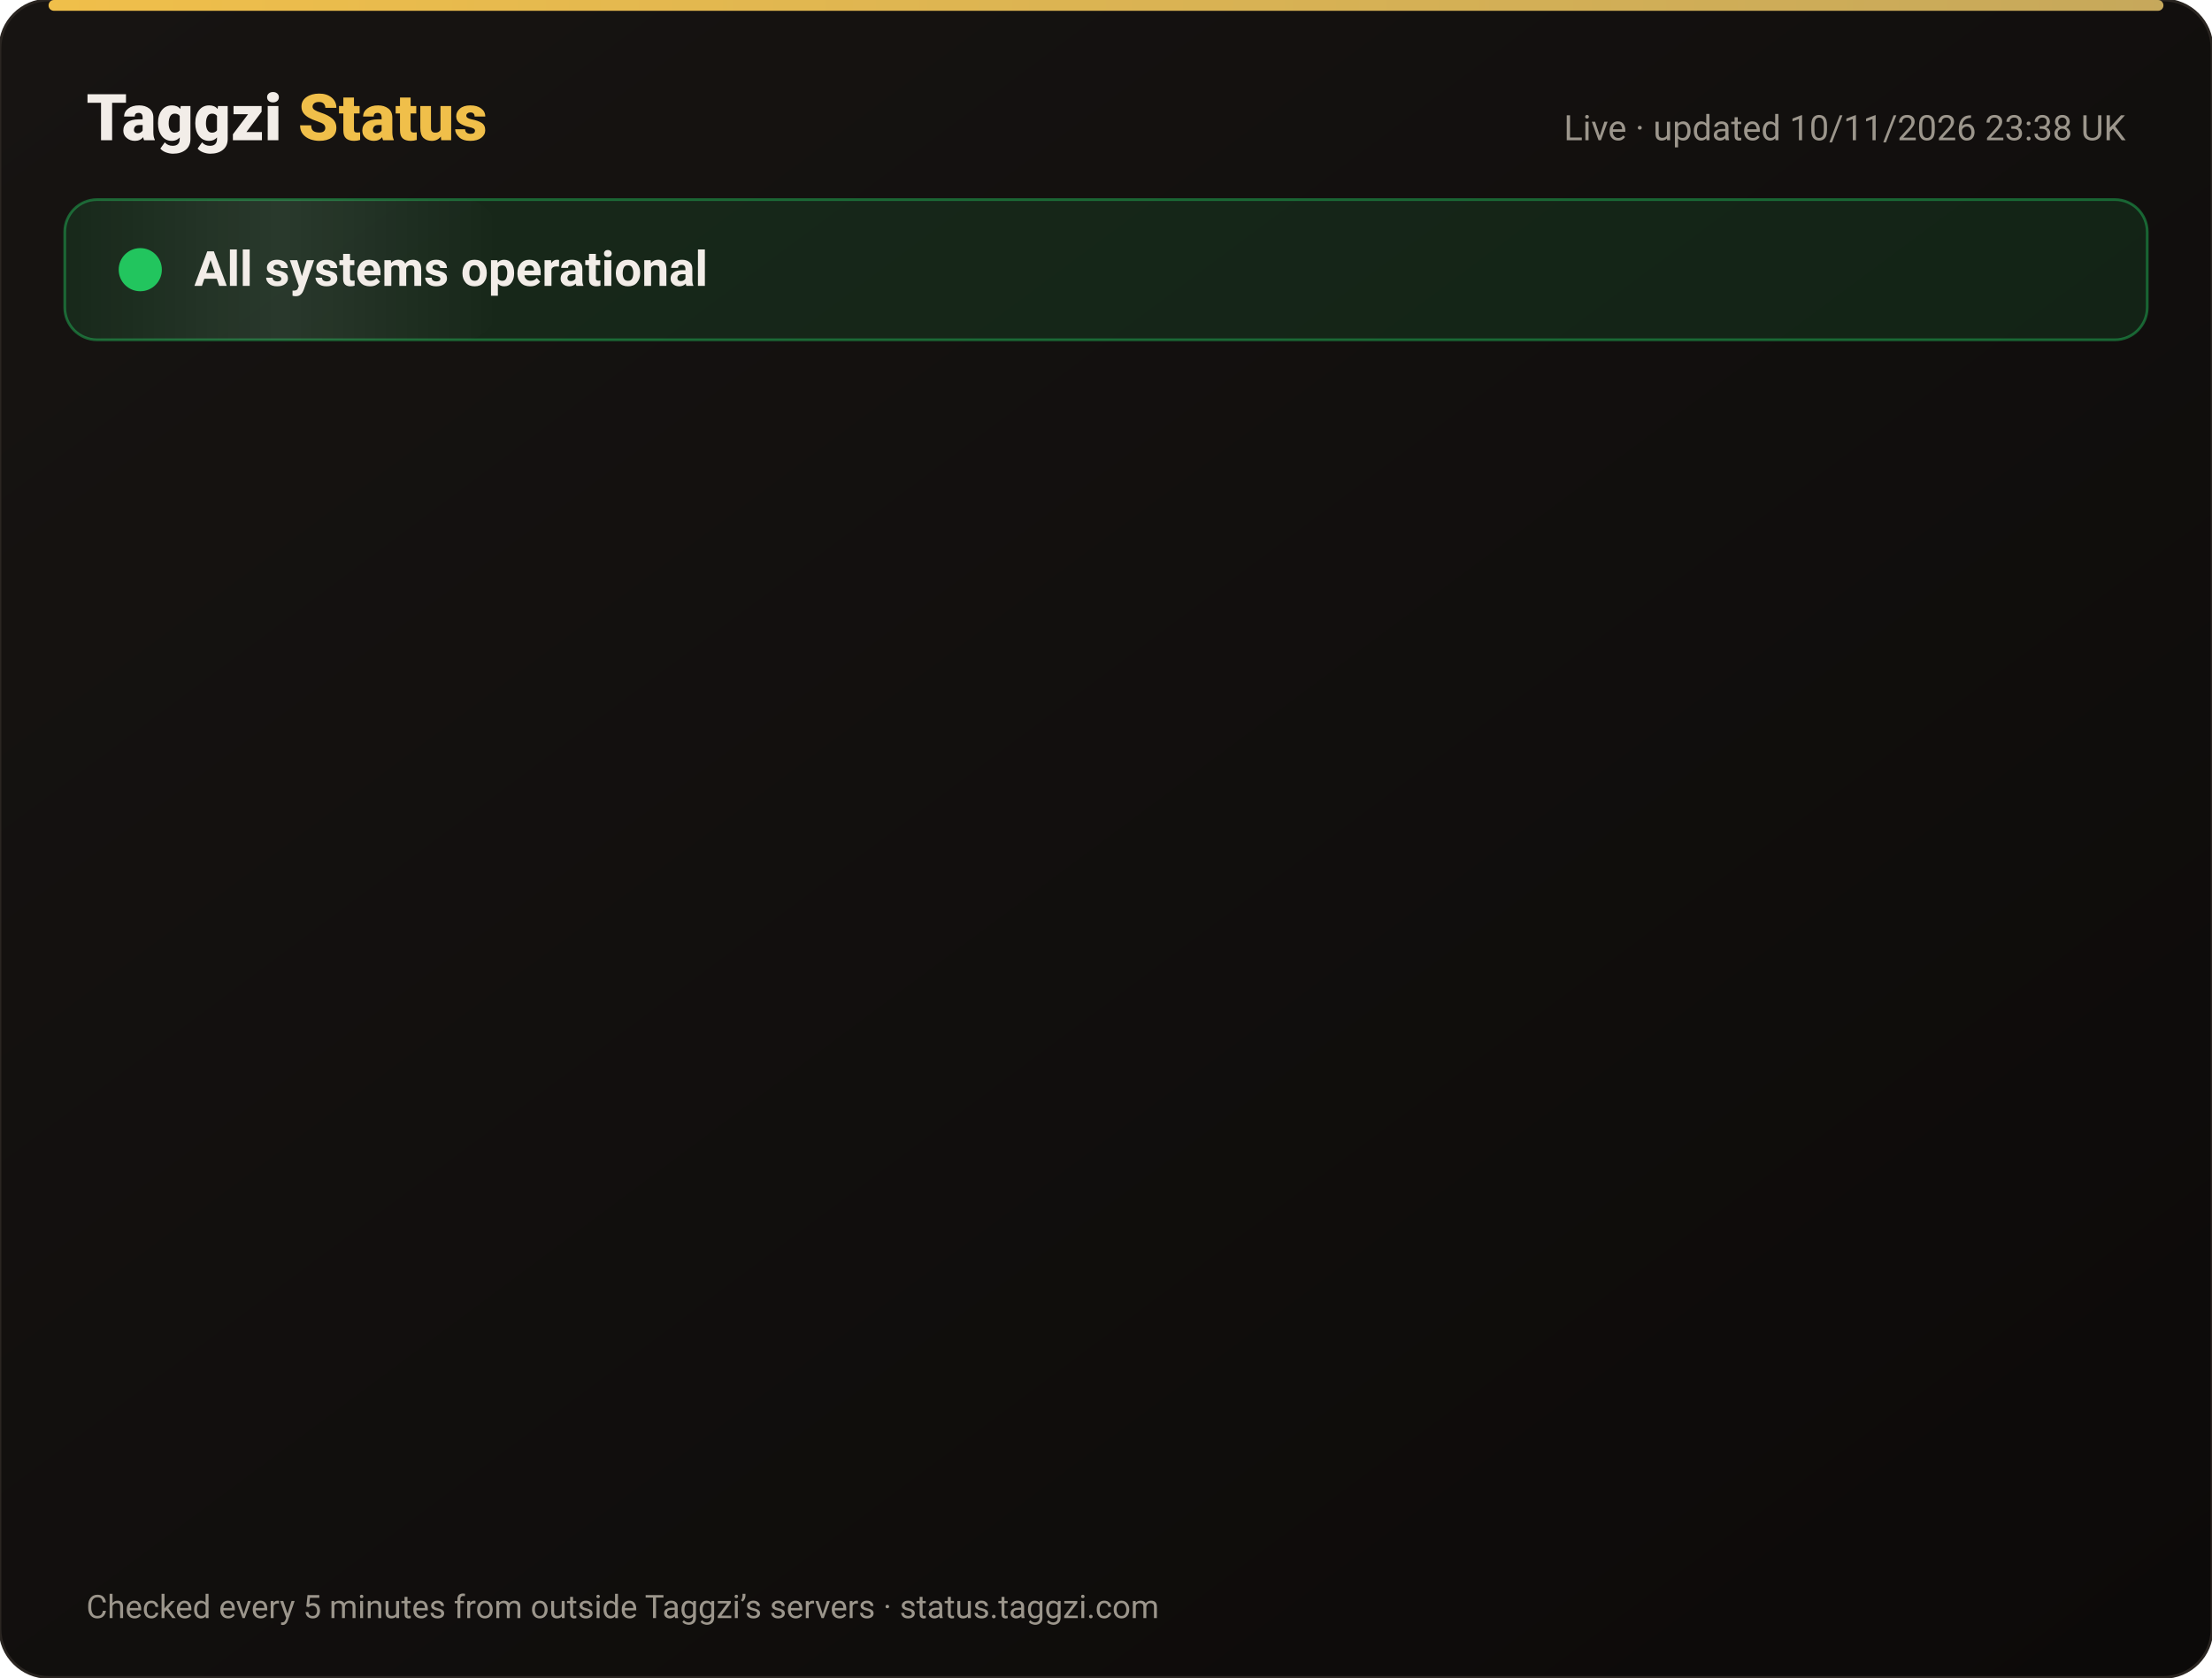
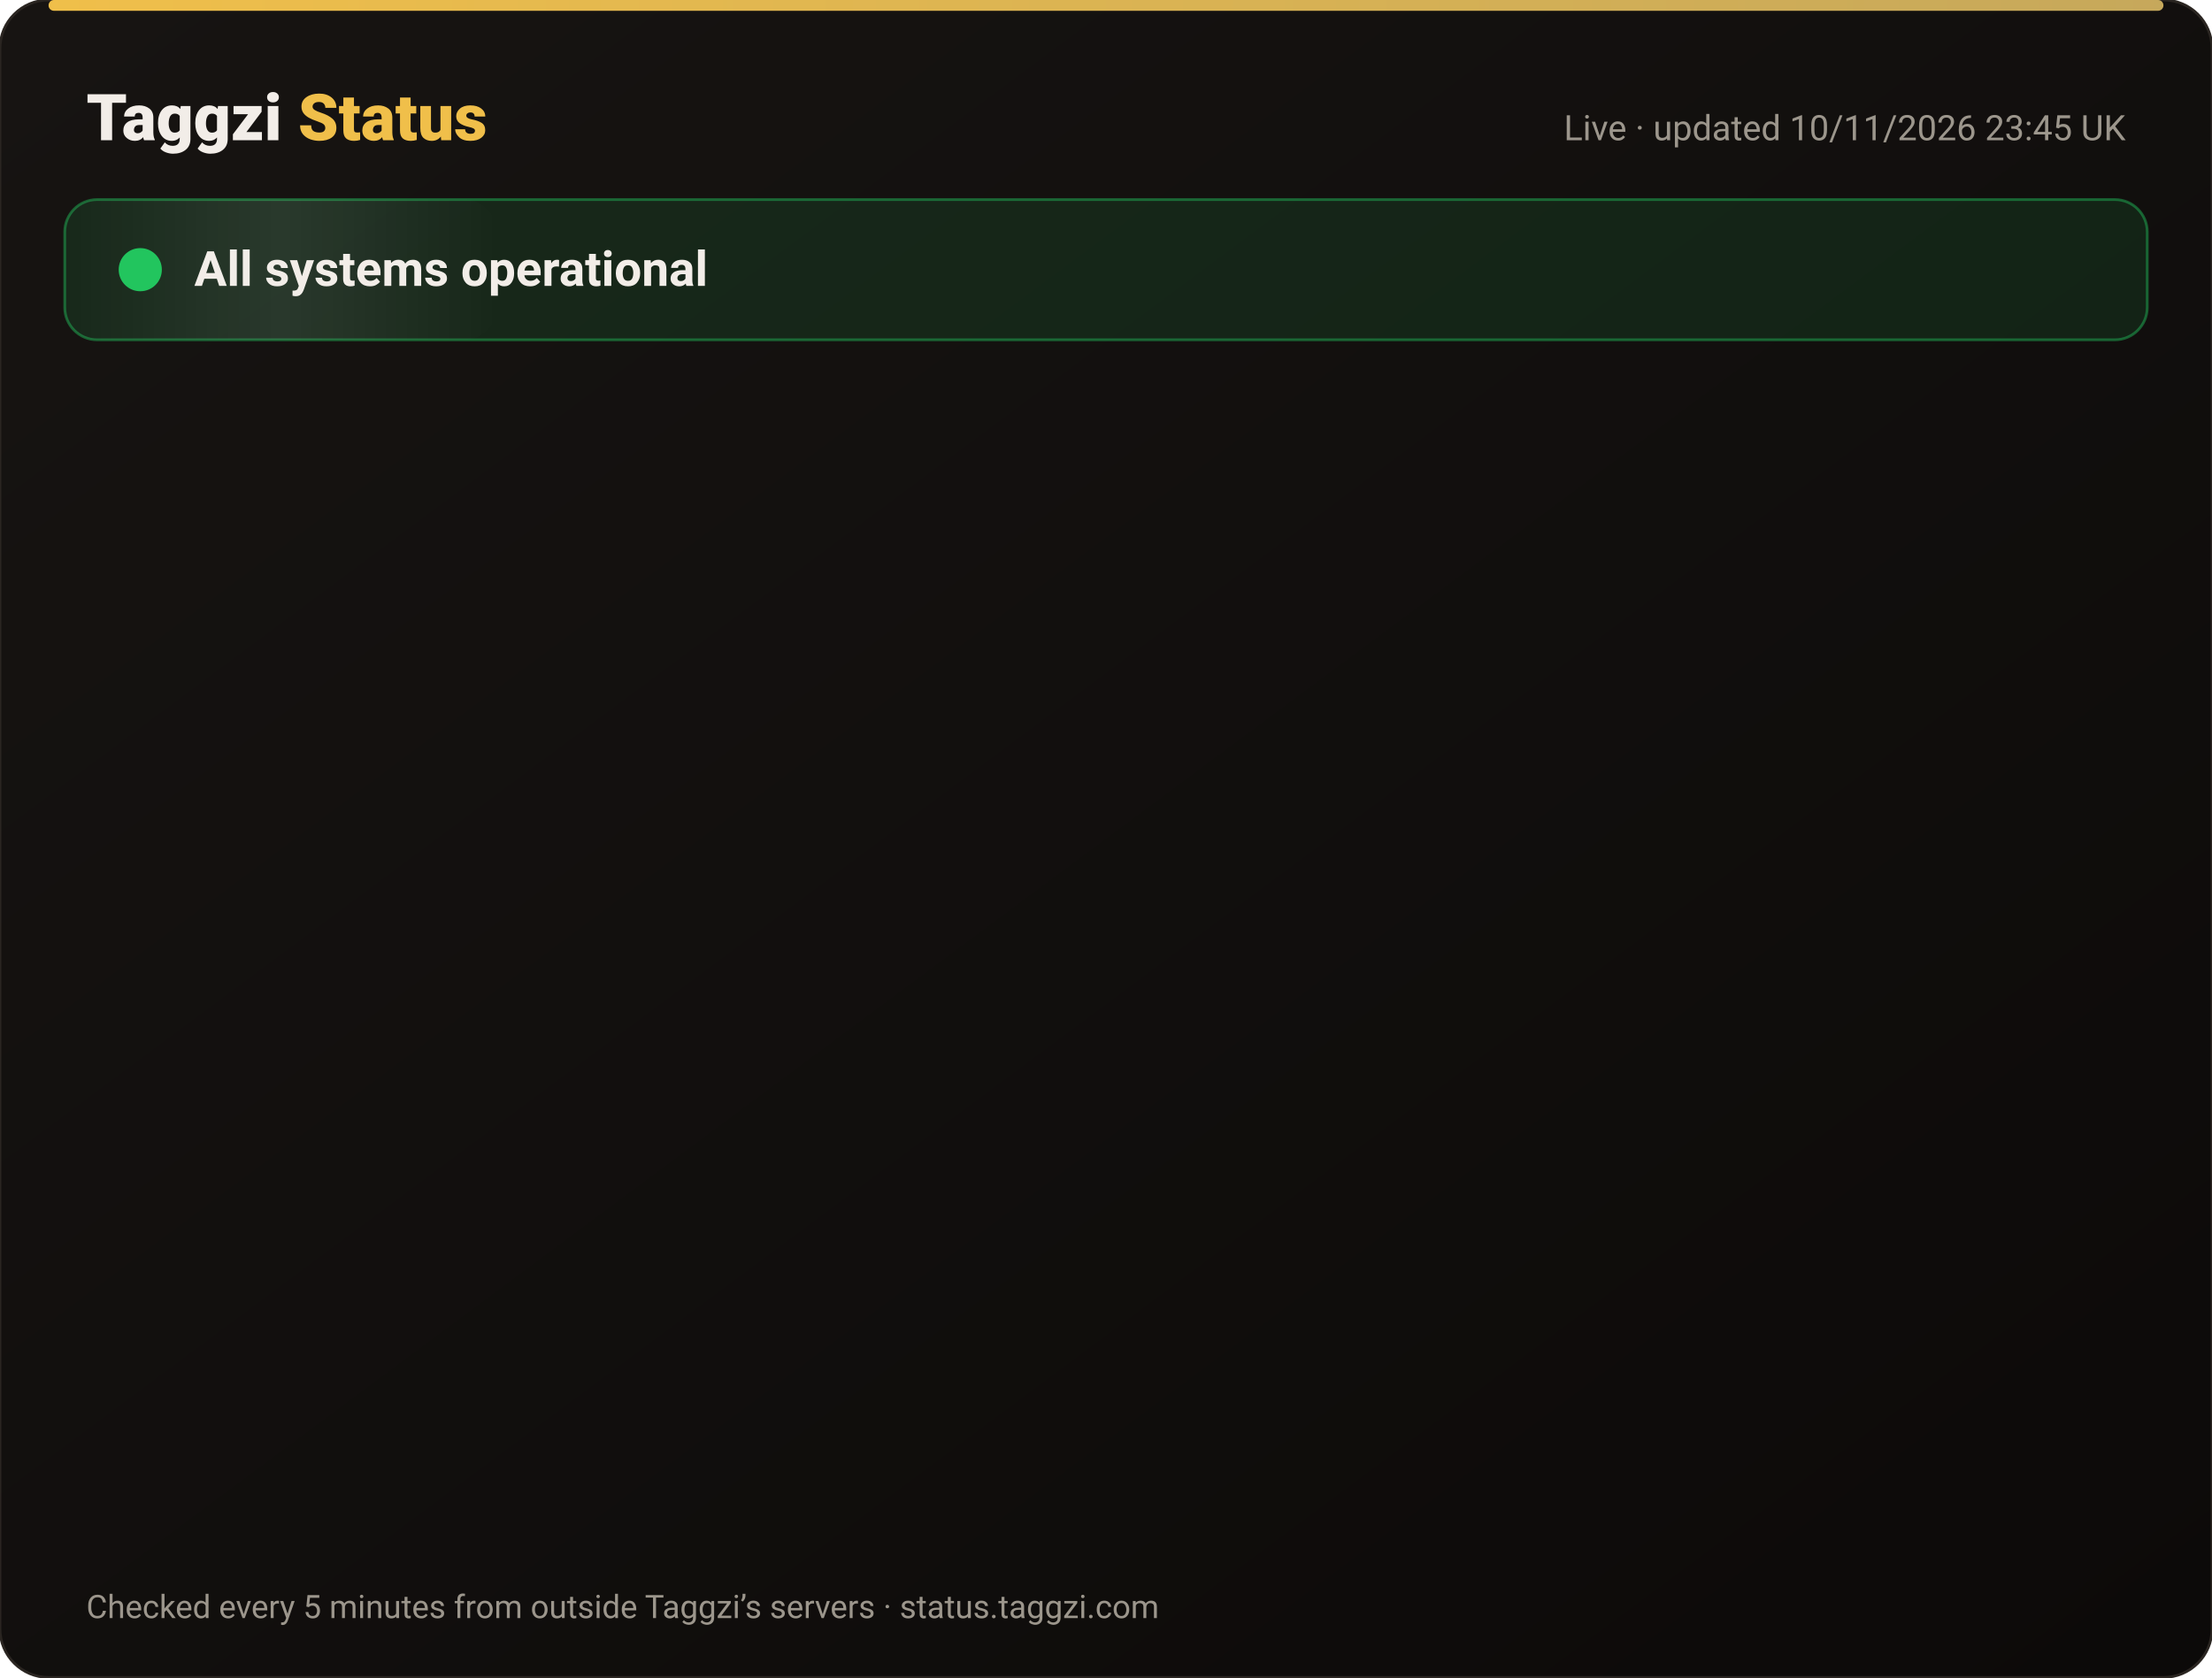
<svg xmlns="http://www.w3.org/2000/svg" width="820" height="622" viewBox="0 0 820 622" font-family="-apple-system,Segoe UI,Roboto,Helvetica,Arial,sans-serif">
  <defs>
    <linearGradient id="bg" x1="0" y1="0" x2="1" y2="1">
      <stop offset="0" stop-color="#171412" />
      <stop offset="1" stop-color="#0C0A09" />
    </linearGradient>
    <linearGradient id="gold" x1="0" x2="1">
      <stop offset="0" stop-color="#F0BF4A" />
      <stop offset="1" stop-color="#c6a85b" />
    </linearGradient>
    <linearGradient id="shine" x1="0" x2="1">
      <stop offset="0" stop-color="#fff" stop-opacity="0" />
      <stop offset=".5" stop-color="#fff" stop-opacity=".08" />
      <stop offset="1" stop-color="#fff" stop-opacity="0" />
    </linearGradient>
  </defs>
  <rect width="820" height="622" rx="18" fill="url(#bg)" stroke="#2a2521" />
  <rect x="18" y="0" width="784" height="4" rx="2" fill="url(#gold)" />
  <text x="32" y="52" font-size="24" font-weight="800" fill="#F2EDE8">Taggzi <tspan fill="#F0BF4A">Status</tspan>
  </text>
-   <text x="788" y="52" font-size="13" fill="#9C968C" text-anchor="end">Live · updated 10/11/2026 23:38 UK</text>
+   <text x="788" y="52" font-size="13" fill="#9C968C" text-anchor="end">Live · updated 10/11/2026 23:45 UK</text>
  <rect x="24" y="74" width="772" height="52" rx="12" fill="#22c55e" fill-opacity=".12" stroke="#22c55e" stroke-opacity=".45" />
  <rect x="24" y="74" width="160" height="52" rx="12" fill="url(#shine)">
    <animate attributeName="x" from="-160" to="820" dur="4s" repeatCount="indefinite" />
  </rect>
  <circle cx="52" cy="100" r="7" fill="#22c55e" />
  <circle cx="52" cy="100" r="7" fill="none" stroke="#22c55e" stroke-width="2">
    <animate attributeName="r" values="7;15;7" dur="2s" repeatCount="indefinite" />
    <animate attributeName="opacity" values=".9;0;.9" dur="2s" repeatCount="indefinite" />
  </circle>
  <text x="72" y="106" font-size="18" font-weight="700" fill="#F2EDE8">All systems operational</text>
  <g opacity="0">
    <animate attributeName="opacity" from="0" to="1" begin="0.00s" dur=".6s" fill="freeze" />
    <line x1="32" y1="188" x2="788" y2="188" stroke="#2a2521" />
    <circle cx="44" cy="166" r="6" fill="#22c55e">
      <animate attributeName="opacity" values="1;.45;1" dur="2.4s" begin="0.00s" repeatCount="indefinite" />
    </circle>
    <text x="62" y="171" font-size="15" font-weight="650" fill="#F2EDE8">Website</text>
    <text x="630" y="171" font-size="13" fill="#9C968C" text-anchor="end">99.97% uptime</text>
    <rect x="648" y="154" width="140" height="24" rx="12" fill="#22c55e" fill-opacity=".14" stroke="#22c55e" stroke-opacity=".5" />
    <text x="718" y="171" font-size="12" font-weight="700" fill="#22c55e" text-anchor="middle">Operational</text>
  </g>
  <g opacity="0">
    <animate attributeName="opacity" from="0" to="1" begin="0.15s" dur=".6s" fill="freeze" />
    <line x1="32" y1="234" x2="788" y2="234" stroke="#2a2521" />
    <circle cx="44" cy="212" r="6" fill="#22c55e">
      <animate attributeName="opacity" values="1;.45;1" dur="2.4s" begin="0.15s" repeatCount="indefinite" />
    </circle>
    <text x="62" y="217" font-size="15" font-weight="650" fill="#F2EDE8">Tag scans</text>
    <text x="630" y="217" font-size="13" fill="#9C968C" text-anchor="end">99.97% uptime</text>
    <rect x="648" y="200" width="140" height="24" rx="12" fill="#22c55e" fill-opacity=".14" stroke="#22c55e" stroke-opacity=".5" />
    <text x="718" y="217" font-size="12" font-weight="700" fill="#22c55e" text-anchor="middle">Operational</text>
  </g>
  <g opacity="0">
    <animate attributeName="opacity" from="0" to="1" begin="0.30s" dur=".6s" fill="freeze" />
    <line x1="32" y1="280" x2="788" y2="280" stroke="#2a2521" />
    <circle cx="44" cy="258" r="6" fill="#22c55e">
      <animate attributeName="opacity" values="1;.45;1" dur="2.4s" begin="0.30s" repeatCount="indefinite" />
    </circle>
    <text x="62" y="263" font-size="15" font-weight="650" fill="#F2EDE8">Manual tag lookup</text>
    <text x="630" y="263" font-size="13" fill="#9C968C" text-anchor="end">99.97% uptime</text>
    <rect x="648" y="246" width="140" height="24" rx="12" fill="#22c55e" fill-opacity=".14" stroke="#22c55e" stroke-opacity=".5" />
    <text x="718" y="263" font-size="12" font-weight="700" fill="#22c55e" text-anchor="middle">Operational</text>
  </g>
  <g opacity="0">
    <animate attributeName="opacity" from="0" to="1" begin="0.45s" dur=".6s" fill="freeze" />
    <line x1="32" y1="326" x2="788" y2="326" stroke="#2a2521" />
    <circle cx="44" cy="304" r="6" fill="#22c55e">
      <animate attributeName="opacity" values="1;.45;1" dur="2.4s" begin="0.45s" repeatCount="indefinite" />
    </circle>
    <text x="62" y="309" font-size="15" font-weight="650" fill="#F2EDE8">App &amp; login</text>
    <text x="630" y="309" font-size="13" fill="#9C968C" text-anchor="end">99.97% uptime</text>
    <rect x="648" y="292" width="140" height="24" rx="12" fill="#22c55e" fill-opacity=".14" stroke="#22c55e" stroke-opacity=".5" />
    <text x="718" y="309" font-size="12" font-weight="700" fill="#22c55e" text-anchor="middle">Operational</text>
  </g>
  <g opacity="0">
    <animate attributeName="opacity" from="0" to="1" begin="0.60s" dur=".6s" fill="freeze" />
    <line x1="32" y1="372" x2="788" y2="372" stroke="#2a2521" />
    <circle cx="44" cy="350" r="6" fill="#22c55e">
      <animate attributeName="opacity" values="1;.45;1" dur="2.4s" begin="0.60s" repeatCount="indefinite" />
    </circle>
    <text x="62" y="355" font-size="15" font-weight="650" fill="#F2EDE8">Community alerts</text>
    <text x="630" y="355" font-size="13" fill="#9C968C" text-anchor="end">99.97% uptime</text>
    <rect x="648" y="338" width="140" height="24" rx="12" fill="#22c55e" fill-opacity=".14" stroke="#22c55e" stroke-opacity=".5" />
    <text x="718" y="355" font-size="12" font-weight="700" fill="#22c55e" text-anchor="middle">Operational</text>
  </g>
  <g opacity="0">
    <animate attributeName="opacity" from="0" to="1" begin="0.75s" dur=".6s" fill="freeze" />
    <line x1="32" y1="418" x2="788" y2="418" stroke="#2a2521" />
    <circle cx="44" cy="396" r="6" fill="#22c55e">
      <animate attributeName="opacity" values="1;.45;1" dur="2.4s" begin="0.75s" repeatCount="indefinite" />
    </circle>
    <text x="62" y="401" font-size="15" font-weight="650" fill="#F2EDE8">Private calling</text>
    <text x="630" y="401" font-size="13" fill="#9C968C" text-anchor="end">99.97% uptime</text>
    <rect x="648" y="384" width="140" height="24" rx="12" fill="#22c55e" fill-opacity=".14" stroke="#22c55e" stroke-opacity=".5" />
    <text x="718" y="401" font-size="12" font-weight="700" fill="#22c55e" text-anchor="middle">Operational</text>
  </g>
  <g opacity="0">
    <animate attributeName="opacity" from="0" to="1" begin="0.90s" dur=".6s" fill="freeze" />
    <line x1="32" y1="464" x2="788" y2="464" stroke="#2a2521" />
    <circle cx="44" cy="442" r="6" fill="#22c55e">
      <animate attributeName="opacity" values="1;.45;1" dur="2.4s" begin="0.90s" repeatCount="indefinite" />
    </circle>
    <text x="62" y="447" font-size="15" font-weight="650" fill="#F2EDE8">Payments</text>
    <text x="630" y="447" font-size="13" fill="#9C968C" text-anchor="end">99.96% uptime</text>
    <rect x="648" y="430" width="140" height="24" rx="12" fill="#22c55e" fill-opacity=".14" stroke="#22c55e" stroke-opacity=".5" />
    <text x="718" y="447" font-size="12" font-weight="700" fill="#22c55e" text-anchor="middle">Operational</text>
  </g>
  <g opacity="0">
    <animate attributeName="opacity" from="0" to="1" begin="1.05s" dur=".6s" fill="freeze" />
    <line x1="32" y1="510" x2="788" y2="510" stroke="#2a2521" />
    <circle cx="44" cy="488" r="6" fill="#22c55e">
      <animate attributeName="opacity" values="1;.45;1" dur="2.4s" begin="1.05s" repeatCount="indefinite" />
    </circle>
    <text x="62" y="493" font-size="15" font-weight="650" fill="#F2EDE8">Email &amp; support</text>
    <text x="630" y="493" font-size="13" fill="#9C968C" text-anchor="end">99.97% uptime</text>
    <rect x="648" y="476" width="140" height="24" rx="12" fill="#22c55e" fill-opacity=".14" stroke="#22c55e" stroke-opacity=".5" />
    <text x="718" y="493" font-size="12" font-weight="700" fill="#22c55e" text-anchor="middle">Operational</text>
  </g>
  <g opacity="0">
    <animate attributeName="opacity" from="0" to="1" begin="1.20s" dur=".6s" fill="freeze" />
    <line x1="32" y1="556" x2="788" y2="556" stroke="#2a2521" />
    <circle cx="44" cy="534" r="6" fill="#22c55e">
      <animate attributeName="opacity" values="1;.45;1" dur="2.4s" begin="1.20s" repeatCount="indefinite" />
    </circle>
    <text x="62" y="539" font-size="15" font-weight="650" fill="#F2EDE8">Secure connection (SSL)</text>
    <text x="630" y="539" font-size="13" fill="#9C968C" text-anchor="end">100.00% uptime</text>
    <rect x="648" y="522" width="140" height="24" rx="12" fill="#22c55e" fill-opacity=".14" stroke="#22c55e" stroke-opacity=".5" />
    <text x="718" y="539" font-size="12" font-weight="700" fill="#22c55e" text-anchor="middle">Operational</text>
  </g>
  <text x="32" y="600" font-size="12" fill="#9C968C">Checked every 5 minutes from outside Taggzi’s servers · status.taggzi.com</text>
</svg>
